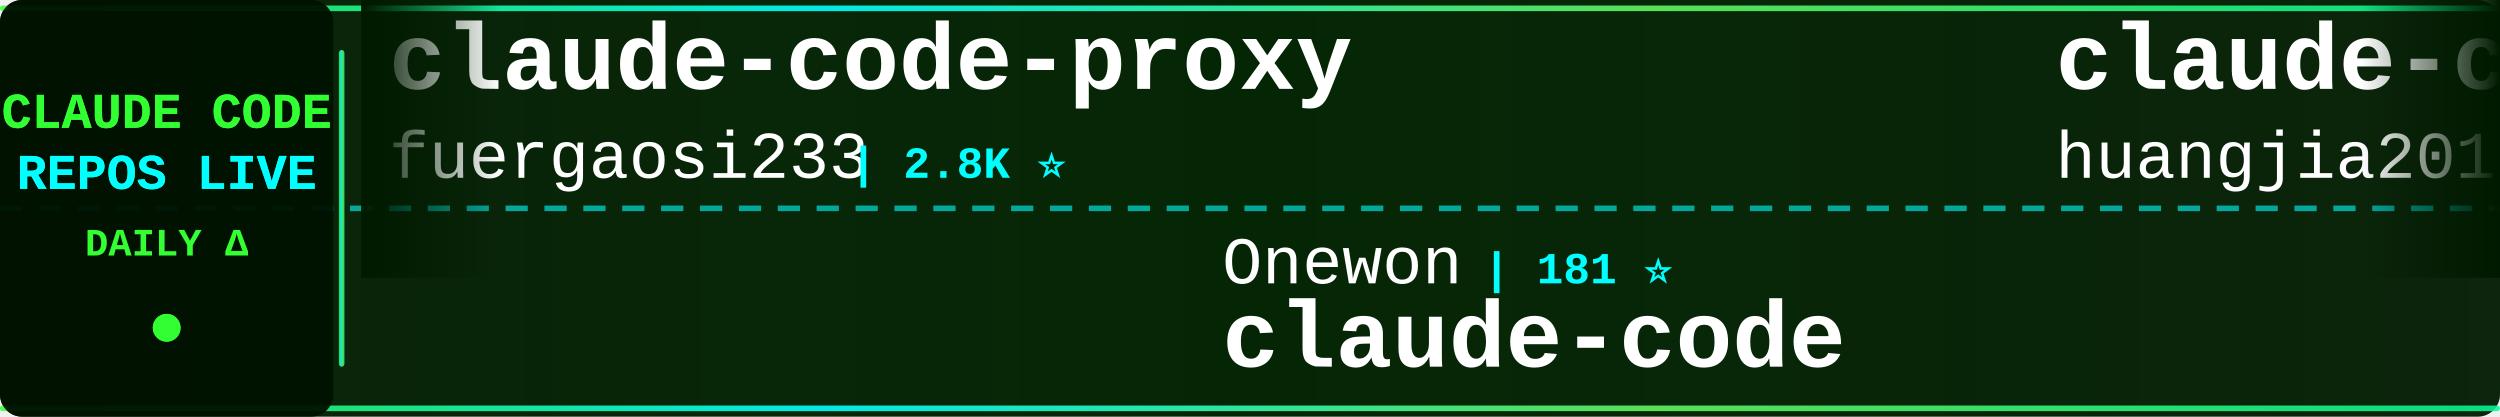
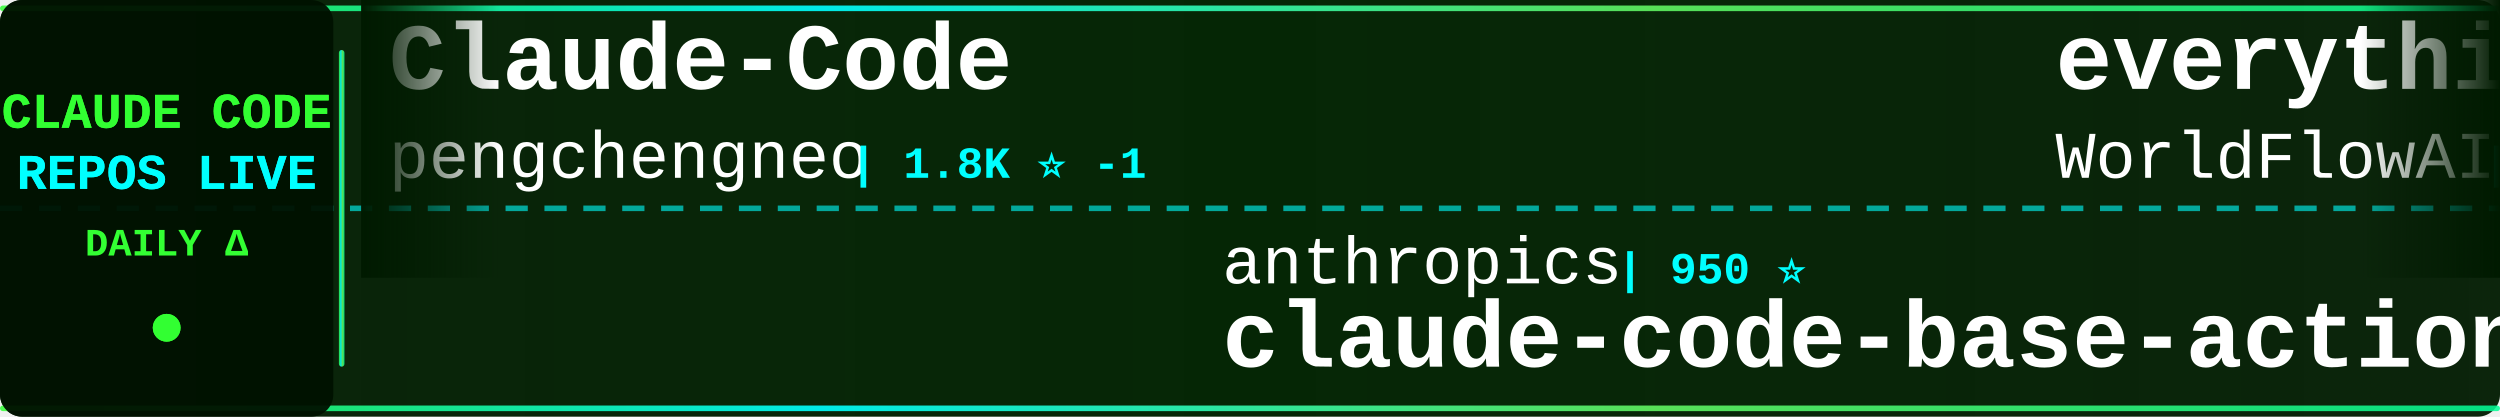
<svg xmlns="http://www.w3.org/2000/svg" width="900" height="150">
  <defs>
    <linearGradient id="tickerBg" x1="0%" y1="0%" x2="100%" y2="0%">
      <stop offset="0%" style="stop-color:#001a00;stop-opacity:0.95" />
      <stop offset="50%" style="stop-color:#002200;stop-opacity:0.98" />
      <stop offset="100%" style="stop-color:#001a00;stop-opacity:0.95" />
    </linearGradient>
    <linearGradient id="borderGrad" x1="0%" y1="0%" x2="100%" y2="0%">
      <stop offset="0%" style="stop-color:#33ff33;stop-opacity:0.85">
        <animate attributeName="stop-opacity" values="0.85;1;0.85" dur="2s" repeatCount="indefinite" />
      </stop>
      <stop offset="33%" style="stop-color:#00ffff;stop-opacity:0.9">
        <animate attributeName="stop-opacity" values="0.9;1;0.9" dur="2.2s" repeatCount="indefinite" />
      </stop>
      <stop offset="66%" style="stop-color:#66ff66;stop-opacity:0.85">
        <animate attributeName="stop-opacity" values="0.85;1;0.85" dur="1.8s" repeatCount="indefinite" />
      </stop>
      <stop offset="100%" style="stop-color:#00ff99;stop-opacity:0.85">
        <animate attributeName="stop-opacity" values="0.85;1;0.85" dur="2s" repeatCount="indefinite" />
      </stop>
    </linearGradient>
    <filter id="textGlow">
      <feGaussianBlur stdDeviation="0.1" result="coloredBlur" />
      <feMerge>
        <feMergeNode in="coloredBlur" />
        <feMergeNode in="SourceGraphic" />
      </feMerge>
    </filter>
    <filter id="metricGlow">
      <feGaussianBlur stdDeviation="0.2" result="coloredBlur" />
      <feMerge>
        <feMergeNode in="coloredBlur" />
        <feMergeNode in="SourceGraphic" />
      </feMerge>
    </filter>
    <linearGradient id="leftFade" x1="0%" y1="0%" x2="100%" y2="0%">
      <stop offset="0%" style="stop-color:#001a00;stop-opacity:1" />
      <stop offset="100%" style="stop-color:#001a00;stop-opacity:0" />
    </linearGradient>
    <linearGradient id="rightFade" x1="0%" y1="0%" x2="100%" y2="0%">
      <stop offset="0%" style="stop-color:#001a00;stop-opacity:0" />
      <stop offset="100%" style="stop-color:#001a00;stop-opacity:1" />
    </linearGradient>
  </defs>
  <rect width="900" height="150" fill="url(#tickerBg)" rx="8" />
  <rect x="0" y="2" width="900" height="2" fill="url(#borderGrad)" rx="1" />
  <rect x="0" y="146" width="900" height="2" fill="url(#borderGrad)" rx="1" />
  <line x1="0" y1="75" x2="900" y2="75" stroke="#00ffff" stroke-width="2" stroke-dasharray="8 6" opacity="0.6" />
  <rect x="0" y="0" width="120" height="150" fill="#001100" opacity="0.95" rx="8" />
  <text x="60" y="46" font-family="'Courier New', monospace" font-size="18" font-weight="bold" fill="#33ff33" text-anchor="middle" filter="url(#textGlow)">
    CLAUDE CODE
  </text>
  <text x="60" y="68" font-family="'Courier New', monospace" font-size="18" font-weight="bold" fill="#00ffff" text-anchor="middle" filter="url(#textGlow)">
    REPOS LIVE
  </text>
  <text x="60" y="92" font-family="'Courier New', monospace" font-size="14" font-weight="bold" fill="#33ff33" text-anchor="middle">
    DAILY Δ
  </text>
  <circle cx="60" cy="118" r="5" fill="#33ff33" filter="url(#metricGlow)">
    <animate attributeName="r" values="4;6;4" dur="1.5s" repeatCount="indefinite" />
    <animate attributeName="opacity" values="0.6;1;0.6" dur="1.5s" repeatCount="indefinite" />
  </circle>
  <rect x="122" y="18" width="2" height="114" fill="url(#borderGrad)" rx="1" />
  <clipPath id="tickerClip">
    <rect x="130" y="0" width="770" height="150" />
  </clipPath>
  <g clip-path="url(#tickerClip)">
    <g id="tickerItems">
      <animateTransform attributeName="transform" attributeType="XML" type="translate" from="0 0" to="-3000 0" dur="54s" repeatCount="indefinite" />
      <g transform="translate(0, 0)">
+         <text x="140" y="32" font-family="'Courier New', monospace" font-size="34" font-weight="bold" fill="#ffffff">Claude-Code</text>
+         <text x="140" y="64" font-family="'Courier New', monospace" font-size="24" font-weight="normal" fill="#ffffff" opacity="1.0">pengchengneo</text>
+         <text x="306" y="64" font-family="'Courier New', monospace" font-size="16" font-weight="bold" fill="#00ffff"> | 1.8K ⭐ -1</text>
+       </g>
+       <g transform="translate(300, 0)">
+         <text x="140" y="102" font-family="'Courier New', monospace" font-size="24" font-weight="normal" fill="#ffffff" opacity="1.0">anthropics</text>
+         <text x="282" y="102" font-family="'Courier New', monospace" font-size="16" font-weight="bold" fill="#00ffff"> | 950 ⭐</text>
+         <text x="140" y="132" font-family="'Courier New', monospace" font-size="34" font-weight="bold" fill="#ffffff">claude-code-base-action</text>
+       </g>
+       <g transform="translate(600, 0)">
+         <text x="140" y="32" font-family="'Courier New', monospace" font-size="34" font-weight="bold" fill="#ffffff">everything-claude-code</text>
+         <text x="140" y="64" font-family="'Courier New', monospace" font-size="24" font-weight="normal" fill="#ffffff" opacity="1.0">WorldFlowAI</text>
+         <text x="294" y="64" font-family="'Courier New', monospace" font-size="16" font-weight="bold" fill="#00ffff"> | 1.5K ⭐ +19</text>
+       </g>
+       <g transform="translate(900, 0)">
+         <text x="140" y="102" font-family="'Courier New', monospace" font-size="24" font-weight="normal" fill="#ffffff" opacity="1.0">Piebald-AI</text>
+         <text x="282" y="102" font-family="'Courier New', monospace" font-size="16" font-weight="bold" fill="#00ffff"> | 12.4K ⭐ +3</text>
+         <text x="140" y="132" font-family="'Courier New', monospace" font-size="34" font-weight="bold" fill="#ffffff">claude-code-system-promp...</text>
+       </g>
+       <g transform="translate(1200, 0)">
        <text x="140" y="32" font-family="'Courier New', monospace" font-size="34" font-weight="bold" fill="#ffffff">claude-code-proxy</text>
        <text x="140" y="64" font-family="'Courier New', monospace" font-size="24" font-weight="normal" fill="#ffffff" opacity="1.0">fuergaosi233</text>
-         <text x="306" y="64" font-family="'Courier New', monospace" font-size="16" font-weight="bold" fill="#00ffff"> | 2.8K ⭐</text>
-       </g>
-       <g transform="translate(300, 0)">
-         <text x="140" y="102" font-family="'Courier New', monospace" font-size="24" font-weight="normal" fill="#ffffff" opacity="1.0">Onewon</text>
-         <text x="234" y="102" font-family="'Courier New', monospace" font-size="16" font-weight="bold" fill="#00ffff"> | 181 ⭐</text>
-         <text x="140" y="132" font-family="'Courier New', monospace" font-size="34" font-weight="bold" fill="#ffffff">claude-code</text>
-       </g>
-       <g transform="translate(600, 0)">
-         <text x="140" y="32" font-family="'Courier New', monospace" font-size="34" font-weight="bold" fill="#ffffff">claude-code-engineering</text>
-         <text x="140" y="64" font-family="'Courier New', monospace" font-size="24" font-weight="normal" fill="#ffffff" opacity="1.0">huangjia2019</text>
-         <text x="306" y="64" font-family="'Courier New', monospace" font-size="16" font-weight="bold" fill="#00ffff"> | 1.1K ⭐</text>
-       </g>
-       <g transform="translate(900, 0)">
-         <text x="140" y="102" font-family="'Courier New', monospace" font-size="24" font-weight="normal" fill="#ffffff" opacity="1.0">jeremylongshore</text>
-         <text x="342" y="102" font-family="'Courier New', monospace" font-size="16" font-weight="bold" fill="#00ffff"> | 2.7K ⭐ -1</text>
-         <text x="140" y="132" font-family="'Courier New', monospace" font-size="34" font-weight="bold" fill="#ffffff">claude-code-plugins-plus...</text>
-       </g>
-       <g transform="translate(1200, 0)">
-         <text x="140" y="32" font-family="'Courier New', monospace" font-size="34" font-weight="bold" fill="#ffffff">claude-code-reverse</text>
-         <text x="140" y="64" font-family="'Courier New', monospace" font-size="24" font-weight="normal" fill="#ffffff" opacity="1.0">Yuyz0112</text>
-         <text x="258" y="64" font-family="'Courier New', monospace" font-size="16" font-weight="bold" fill="#00ffff"> | 2.4K ⭐</text>
+         <text x="306" y="64" font-family="'Courier New', monospace" font-size="16" font-weight="bold" fill="#00ffff"> | 2.8K ⭐ +1</text>
      </g>
      <g transform="translate(1500, 0)">
-         <text x="140" y="102" font-family="'Courier New', monospace" font-size="24" font-weight="normal" fill="#ffffff" opacity="1.0">LING71671</text>
-         <text x="270" y="102" font-family="'Courier New', monospace" font-size="16" font-weight="bold" fill="#00ffff"> | 945 ⭐</text>
-         <text x="140" y="132" font-family="'Courier New', monospace" font-size="34" font-weight="bold" fill="#ffffff">Open-ClaudeCode</text>
+         <text x="140" y="102" font-family="'Courier New', monospace" font-size="24" font-weight="normal" fill="#ffffff" opacity="1.0">chauncygu</text>
+         <text x="270" y="102" font-family="'Courier New', monospace" font-size="16" font-weight="bold" fill="#00ffff"> | 2.8K ⭐</text>
+         <text x="140" y="132" font-family="'Courier New', monospace" font-size="34" font-weight="bold" fill="#ffffff">collection-claude-code-s...</text>
      </g>
      <g transform="translate(1800, 0)">
-         <text x="140" y="32" font-family="'Courier New', monospace" font-size="34" font-weight="bold" fill="#ffffff">claude-code</text>
-         <text x="140" y="64" font-family="'Courier New', monospace" font-size="24" font-weight="normal" fill="#ffffff" opacity="1.0">T-Lab-CUHKSZ</text>
-         <text x="306" y="64" font-family="'Courier New', monospace" font-size="16" font-weight="bold" fill="#00ffff"> | 328 ⭐</text>
+         <text x="140" y="32" font-family="'Courier New', monospace" font-size="34" font-weight="bold" fill="#ffffff">everything-claude-code-z...</text>
+         <text x="140" y="64" font-family="'Courier New', monospace" font-size="24" font-weight="normal" fill="#ffffff" opacity="1.0">xu-xiang</text>
+         <text x="258" y="64" font-family="'Courier New', monospace" font-size="16" font-weight="bold" fill="#00ffff"> | 1.9K ⭐</text>
      </g>
      <g transform="translate(2100, 0)">
-         <text x="140" y="102" font-family="'Courier New', monospace" font-size="24" font-weight="normal" fill="#ffffff" opacity="1.0">VoltAgent</text>
-         <text x="270" y="102" font-family="'Courier New', monospace" font-size="16" font-weight="bold" fill="#00ffff"> | 24.5K ⭐ +7</text>
-         <text x="140" y="132" font-family="'Courier New', monospace" font-size="34" font-weight="bold" fill="#ffffff">awesome-claude-code-suba...</text>
+         <text x="140" y="102" font-family="'Courier New', monospace" font-size="24" font-weight="normal" fill="#ffffff" opacity="1.0">pedrohcgs</text>
+         <text x="270" y="102" font-family="'Courier New', monospace" font-size="16" font-weight="bold" fill="#00ffff"> | 1.5K ⭐ +1</text>
+         <text x="140" y="132" font-family="'Courier New', monospace" font-size="34" font-weight="bold" fill="#ffffff">claude-code-my-workflow</text>
      </g>
      <g transform="translate(2400, 0)">
-         <text x="140" y="32" font-family="'Courier New', monospace" font-size="34" font-weight="bold" fill="#ffffff">ECC</text>
-         <text x="140" y="64" font-family="'Courier New', monospace" font-size="24" font-weight="normal" fill="#ffffff" opacity="1.0">affaan-m</text>
-         <text x="258" y="64" font-family="'Courier New', monospace" font-size="16" font-weight="bold" fill="#00ffff"> | 241.5K ⭐ +63</text>
+         <text x="140" y="32" font-family="'Courier New', monospace" font-size="34" font-weight="bold" fill="#ffffff">edmunds-claude-code</text>
+         <text x="140" y="64" font-family="'Courier New', monospace" font-size="24" font-weight="normal" fill="#ffffff" opacity="1.0">edmund-io</text>
+         <text x="270" y="64" font-family="'Courier New', monospace" font-size="16" font-weight="bold" fill="#00ffff"> | 1.5K ⭐ +1</text>
      </g>
      <g transform="translate(2700, 0)">
-         <text x="140" y="102" font-family="'Courier New', monospace" font-size="24" font-weight="normal" fill="#ffffff" opacity="1.0">kodu-ai</text>
-         <text x="246" y="102" font-family="'Courier New', monospace" font-size="16" font-weight="bold" fill="#00ffff"> | 5.2K ⭐</text>
-         <text x="140" y="132" font-family="'Courier New', monospace" font-size="34" font-weight="bold" fill="#ffffff">claude-coder</text>
+         <text x="140" y="102" font-family="'Courier New', monospace" font-size="24" font-weight="normal" fill="#ffffff" opacity="1.0">lintsinghua</text>
+         <text x="294" y="102" font-family="'Courier New', monospace" font-size="16" font-weight="bold" fill="#00ffff"> | 4.1K ⭐ -2</text>
+         <text x="140" y="132" font-family="'Courier New', monospace" font-size="34" font-weight="bold" fill="#ffffff">claude-code-book</text>
      </g>
      <g transform="translate(3000, 0)">
-         <text x="140" y="32" font-family="'Courier New', monospace" font-size="34" font-weight="bold" fill="#ffffff">claude-code-proxy</text>
-         <text x="140" y="64" font-family="'Courier New', monospace" font-size="24" font-weight="normal" fill="#ffffff" opacity="1.0">fuergaosi233</text>
-         <text x="306" y="64" font-family="'Courier New', monospace" font-size="16" font-weight="bold" fill="#00ffff"> | 2.8K ⭐</text>
+         <text x="140" y="32" font-family="'Courier New', monospace" font-size="34" font-weight="bold" fill="#ffffff">Claude-Code</text>
+         <text x="140" y="64" font-family="'Courier New', monospace" font-size="24" font-weight="normal" fill="#ffffff" opacity="1.0">pengchengneo</text>
+         <text x="306" y="64" font-family="'Courier New', monospace" font-size="16" font-weight="bold" fill="#00ffff"> | 1.8K ⭐ -1</text>
      </g>
      <g transform="translate(3300, 0)">
-         <text x="140" y="102" font-family="'Courier New', monospace" font-size="24" font-weight="normal" fill="#ffffff" opacity="1.0">Onewon</text>
-         <text x="234" y="102" font-family="'Courier New', monospace" font-size="16" font-weight="bold" fill="#00ffff"> | 181 ⭐</text>
-         <text x="140" y="132" font-family="'Courier New', monospace" font-size="34" font-weight="bold" fill="#ffffff">claude-code</text>
+         <text x="140" y="102" font-family="'Courier New', monospace" font-size="24" font-weight="normal" fill="#ffffff" opacity="1.0">anthropics</text>
+         <text x="282" y="102" font-family="'Courier New', monospace" font-size="16" font-weight="bold" fill="#00ffff"> | 950 ⭐</text>
+         <text x="140" y="132" font-family="'Courier New', monospace" font-size="34" font-weight="bold" fill="#ffffff">claude-code-base-action</text>
      </g>
      <g transform="translate(3600, 0)">
-         <text x="140" y="32" font-family="'Courier New', monospace" font-size="34" font-weight="bold" fill="#ffffff">claude-code-engineering</text>
-         <text x="140" y="64" font-family="'Courier New', monospace" font-size="24" font-weight="normal" fill="#ffffff" opacity="1.0">huangjia2019</text>
-         <text x="306" y="64" font-family="'Courier New', monospace" font-size="16" font-weight="bold" fill="#00ffff"> | 1.1K ⭐</text>
+         <text x="140" y="32" font-family="'Courier New', monospace" font-size="34" font-weight="bold" fill="#ffffff">everything-claude-code</text>
+         <text x="140" y="64" font-family="'Courier New', monospace" font-size="24" font-weight="normal" fill="#ffffff" opacity="1.0">WorldFlowAI</text>
+         <text x="294" y="64" font-family="'Courier New', monospace" font-size="16" font-weight="bold" fill="#00ffff"> | 1.5K ⭐ +19</text>
      </g>
      <g transform="translate(3900, 0)">
-         <text x="140" y="102" font-family="'Courier New', monospace" font-size="24" font-weight="normal" fill="#ffffff" opacity="1.0">jeremylongshore</text>
-         <text x="342" y="102" font-family="'Courier New', monospace" font-size="16" font-weight="bold" fill="#00ffff"> | 2.7K ⭐ -1</text>
-         <text x="140" y="132" font-family="'Courier New', monospace" font-size="34" font-weight="bold" fill="#ffffff">claude-code-plugins-plus...</text>
+         <text x="140" y="102" font-family="'Courier New', monospace" font-size="24" font-weight="normal" fill="#ffffff" opacity="1.0">Piebald-AI</text>
+         <text x="282" y="102" font-family="'Courier New', monospace" font-size="16" font-weight="bold" fill="#00ffff"> | 12.4K ⭐ +3</text>
+         <text x="140" y="132" font-family="'Courier New', monospace" font-size="34" font-weight="bold" fill="#ffffff">claude-code-system-promp...</text>
      </g>
    </g>
  </g>
  <rect x="130" y="0" width="50" height="100" fill="url(#leftFade)" />
  <rect x="850" y="0" width="50" height="100" fill="url(#rightFade)" />
</svg>
